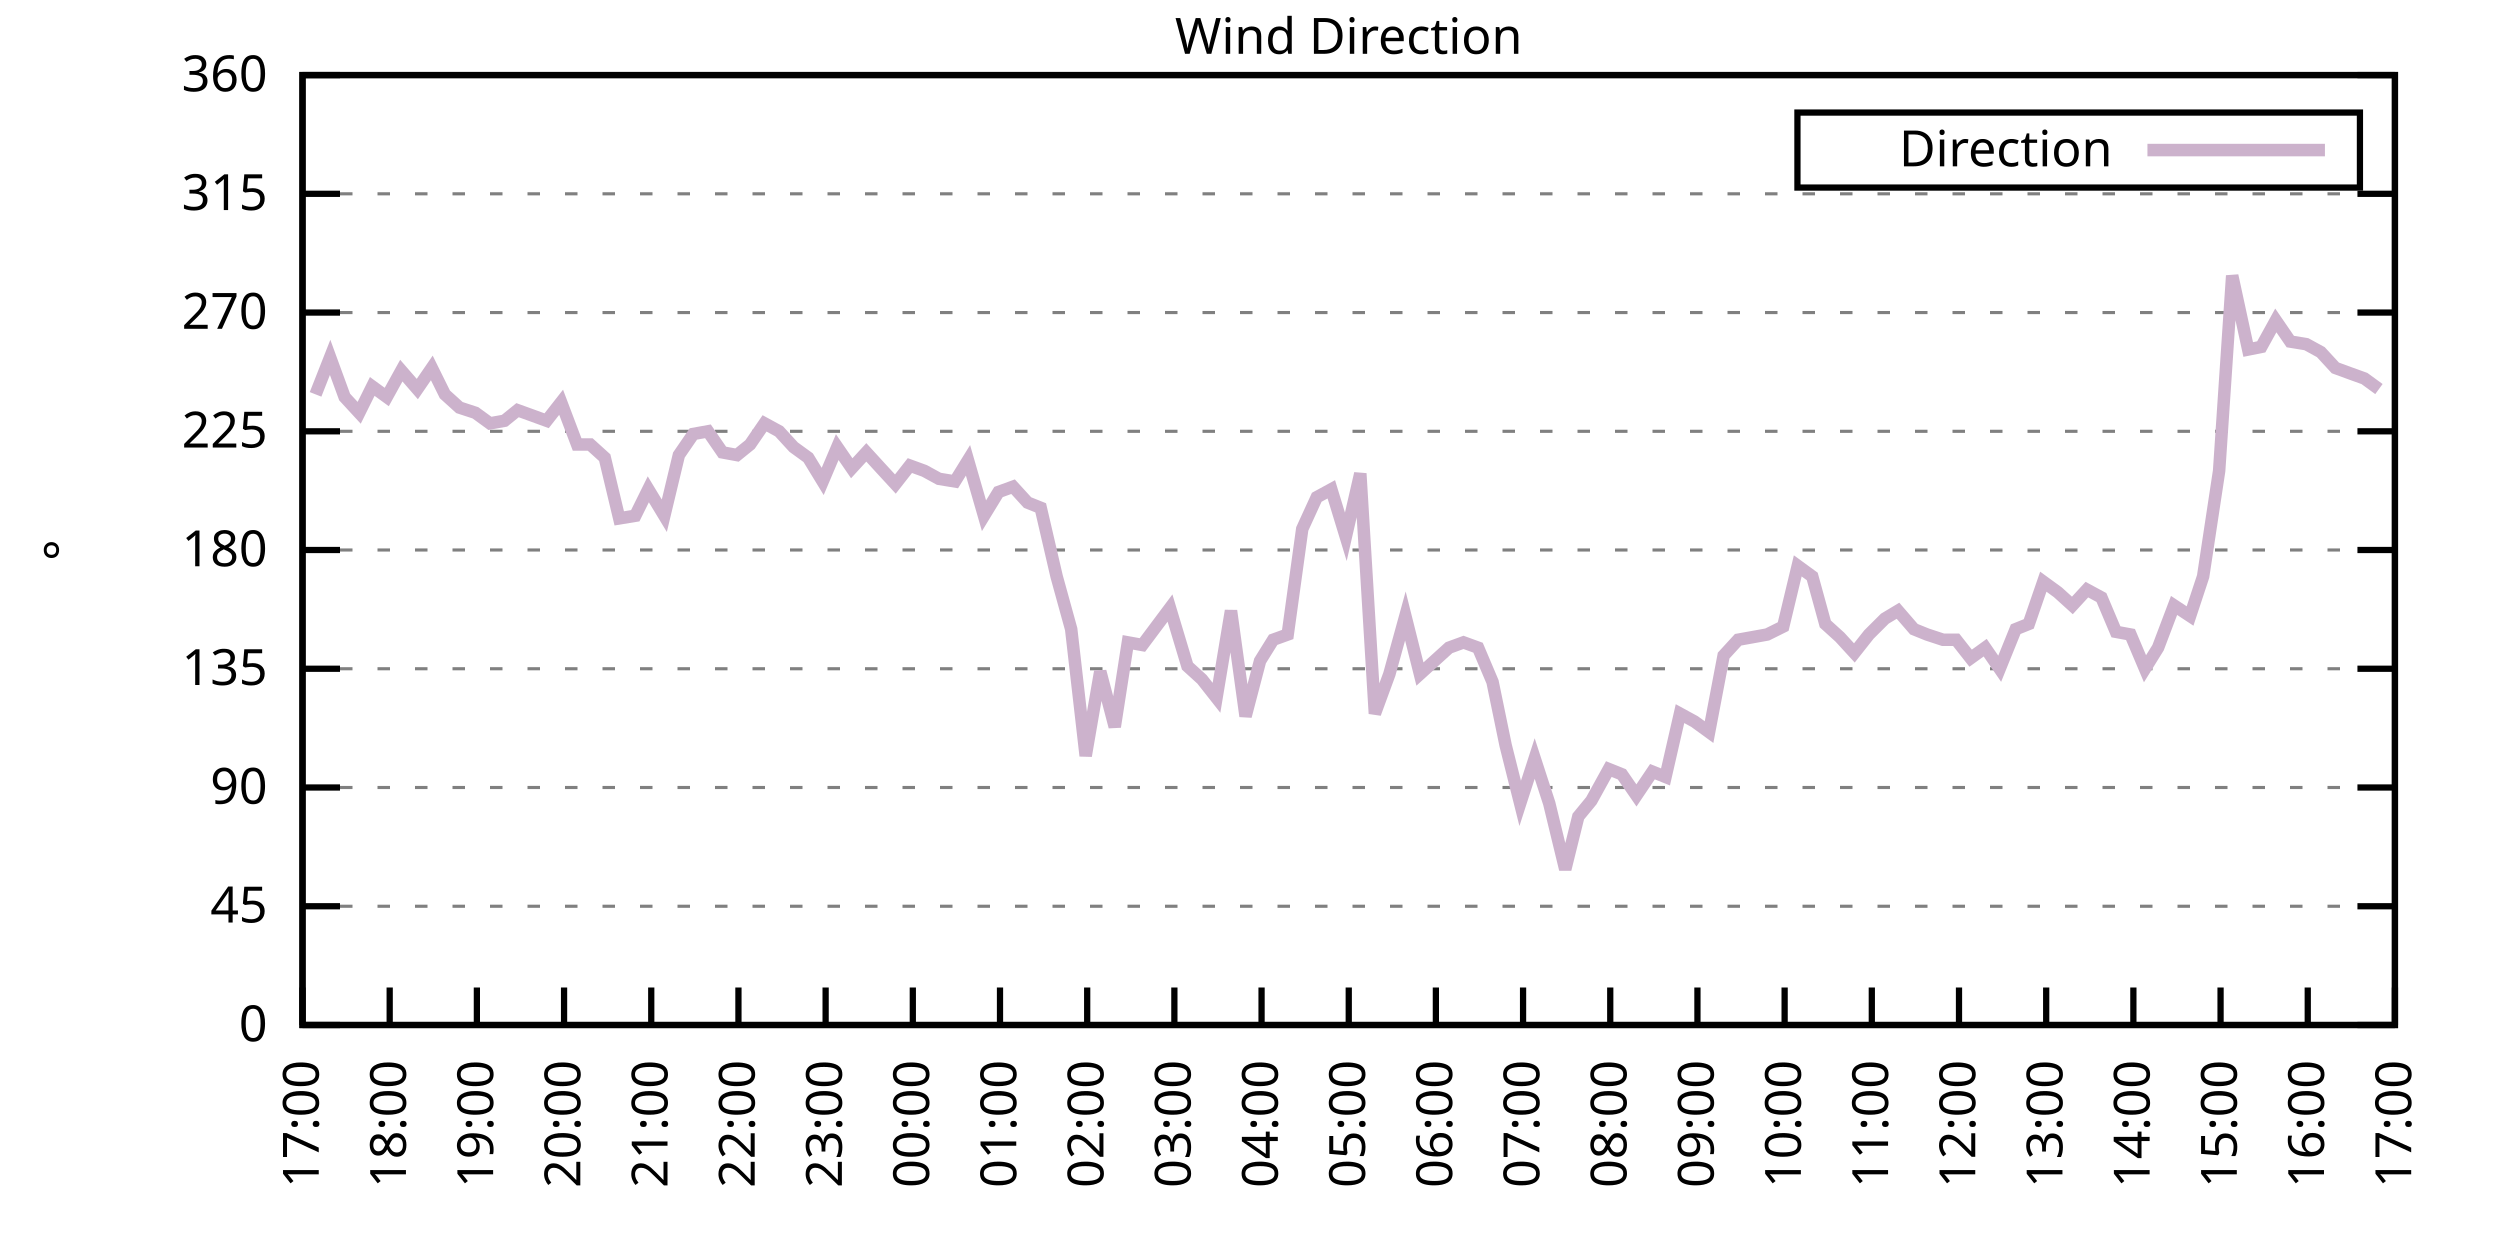
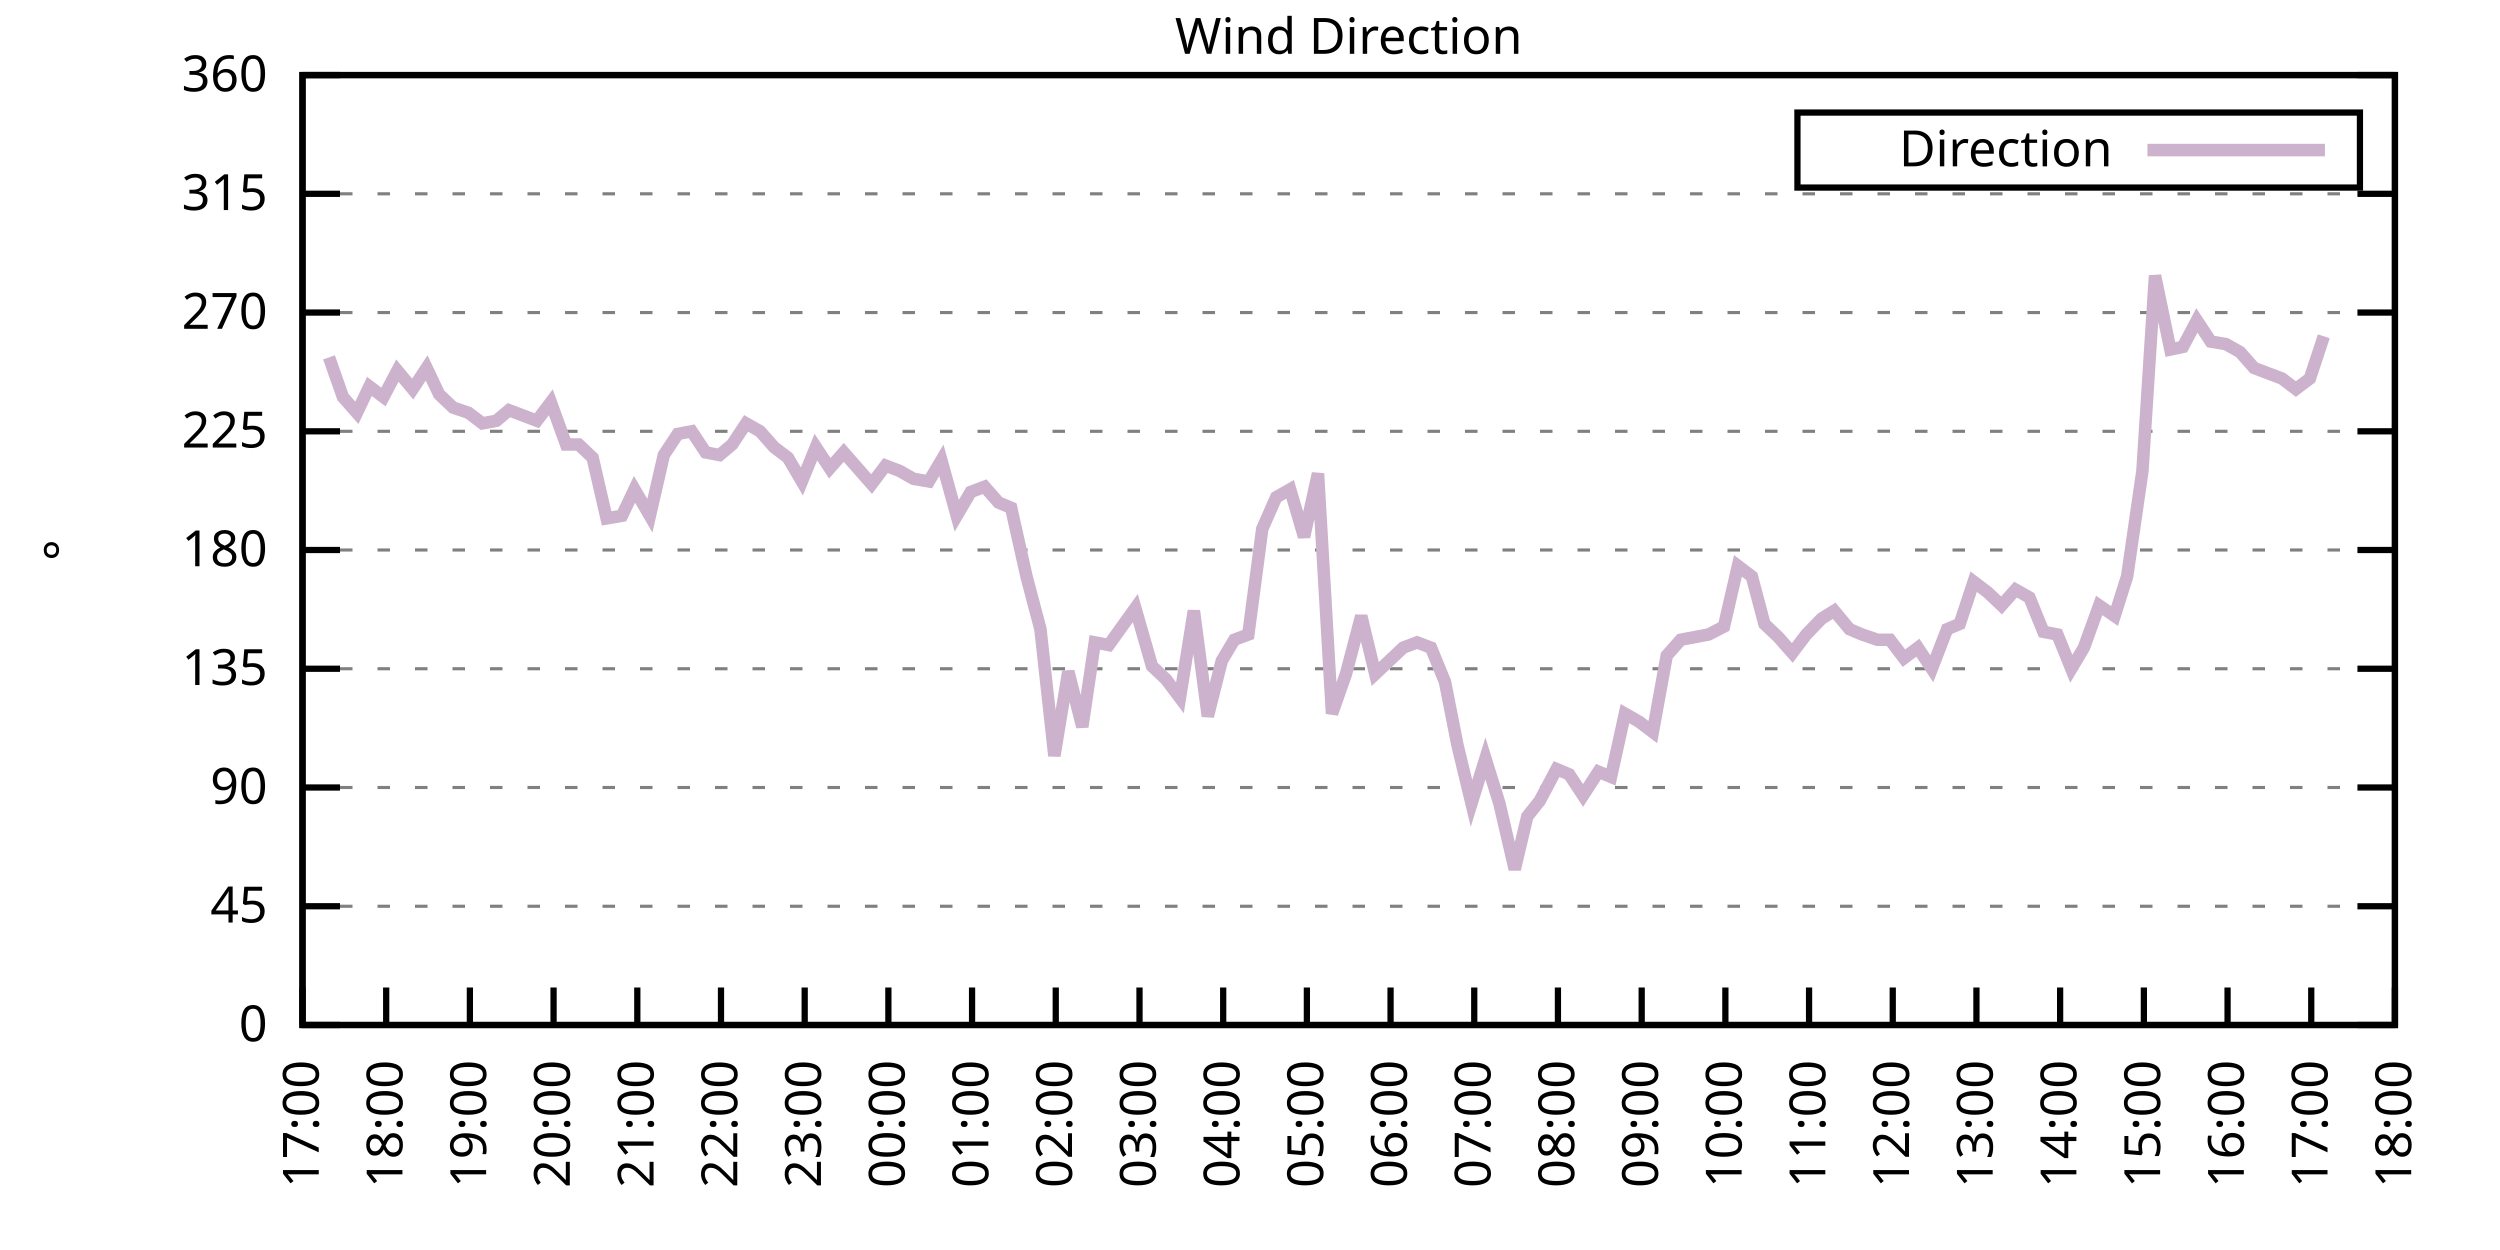
<svg xmlns="http://www.w3.org/2000/svg" xmlns:xlink="http://www.w3.org/1999/xlink" width="400" height="200" viewBox="0 0 400 200">
  <g id="gnuplot_canvas">
    <rect x="0" y="0" width="400" height="200" fill="none" />
    <defs>
      <circle id="gpDot" r="0.5" stroke-width="0.5" stroke="currentColor" />
      <path id="gpPt0" stroke-width="0.333" stroke="currentColor" d="M-1,0 h2 M0,-1 v2" />
      <path id="gpPt1" stroke-width="0.333" stroke="currentColor" d="M-1,-1 L1,1 M1,-1 L-1,1" />
      <path id="gpPt2" stroke-width="0.333" stroke="currentColor" d="M-1,0 L1,0 M0,-1 L0,1 M-1,-1 L1,1 M-1,1 L1,-1" />
      <rect id="gpPt3" stroke-width="0.333" stroke="currentColor" x="-1" y="-1" width="2" height="2" />
      <rect id="gpPt4" stroke-width="0.333" stroke="currentColor" fill="currentColor" x="-1" y="-1" width="2" height="2" />
      <circle id="gpPt5" stroke-width="0.333" stroke="currentColor" cx="0" cy="0" r="1" />
      <use xlink:href="#gpPt5" id="gpPt6" fill="currentColor" stroke="none" />
      <path id="gpPt7" stroke-width="0.333" stroke="currentColor" d="M0,-1.33 L-1.33,0.67 L1.33,0.67 z" />
      <use xlink:href="#gpPt7" id="gpPt8" fill="currentColor" stroke="none" />
      <use xlink:href="#gpPt7" id="gpPt9" stroke="currentColor" transform="rotate(180)" />
      <use xlink:href="#gpPt9" id="gpPt10" fill="currentColor" stroke="none" />
      <use xlink:href="#gpPt3" id="gpPt11" stroke="currentColor" transform="rotate(45)" />
      <use xlink:href="#gpPt11" id="gpPt12" fill="currentColor" stroke="none" />
      <path id="gpPt13" stroke-width="0.333" stroke="currentColor" d="M0,1.330 L1.265,0.411 L0.782,-1.067 L-0.782,-1.076 L-1.265,0.411 z" />
      <use xlink:href="#gpPt13" id="gpPt14" fill="currentColor" stroke="none" />
      <filter id="textbox" filterUnits="objectBoundingBox" x="0" y="0" height="1" width="1">
        <feFlood flood-color="white" flood-opacity="1" result="bgnd" />
        <feComposite in="SourceGraphic" in2="bgnd" operator="atop" />
      </filter>
      <filter id="greybox" filterUnits="objectBoundingBox" x="0" y="0" height="1" width="1">
        <feFlood flood-color="lightgrey" flood-opacity="1" result="grey" />
        <feComposite in="SourceGraphic" in2="grey" operator="atop" />
      </filter>
    </defs>
    <g fill="none" color="white" stroke="currentColor" stroke-width="1.00" stroke-linecap="butt" stroke-linejoin="miter">
</g>
    <g fill="none" color="black" stroke="currentColor" stroke-width="1.00" stroke-linecap="butt" stroke-linejoin="miter">
      <g stroke="none" shape-rendering="crispEdges">
        <polygon fill="rgb(255, 255, 255)" points="48.40,164.00 383.18,164.00 383.18,12.02 48.40,12.02 " />
      </g>
    </g>
    <g fill="none" color="black" stroke="currentColor" stroke-width="1.00" stroke-linecap="butt" stroke-linejoin="miter">
</g>
    <g fill="none" color="black" stroke="black" stroke-width="0.50" stroke-linecap="butt" stroke-linejoin="miter">
</g>
    <g fill="none" color="gray" stroke="currentColor" stroke-width="0.50" stroke-linecap="butt" stroke-linejoin="miter">
      <path stroke="gray" stroke-dasharray="2,4" class="gridline" d="M48.40,164.00 L383.19,164.00  " />
    </g>
    <g fill="none" color="gray" stroke="gray" stroke-width="1.00" stroke-linecap="butt" stroke-linejoin="miter">
</g>
    <g fill="none" color="black" stroke="currentColor" stroke-width="1.00" stroke-linecap="butt" stroke-linejoin="miter">
      <path stroke="black" d="M48.40,164.00 L54.40,164.00 M383.19,164.00 L377.19,164.00  " />
      <g transform="translate(42.80,166.60)" stroke="none" fill="black" font-family="Sans" font-size="8.00" text-anchor="end">
        <text>
          <tspan font-family="Sans"> 0</tspan>
        </text>
      </g>
    </g>
    <g fill="none" color="black" stroke="currentColor" stroke-width="1.00" stroke-linecap="butt" stroke-linejoin="miter">
</g>
    <g fill="none" color="black" stroke="black" stroke-width="0.50" stroke-linecap="butt" stroke-linejoin="miter">
</g>
    <g fill="none" color="gray" stroke="currentColor" stroke-width="0.50" stroke-linecap="butt" stroke-linejoin="miter">
      <path stroke="gray" stroke-dasharray="2,4" class="gridline" d="M48.40,145.00 L383.19,145.00  " />
    </g>
    <g fill="none" color="gray" stroke="gray" stroke-width="1.00" stroke-linecap="butt" stroke-linejoin="miter">
</g>
    <g fill="none" color="black" stroke="currentColor" stroke-width="1.00" stroke-linecap="butt" stroke-linejoin="miter">
      <path stroke="black" d="M48.40,145.00 L54.40,145.00 M383.19,145.00 L377.19,145.00  " />
      <g transform="translate(42.80,147.60)" stroke="none" fill="black" font-family="Sans" font-size="8.00" text-anchor="end">
        <text>
          <tspan font-family="Sans"> 45</tspan>
        </text>
      </g>
    </g>
    <g fill="none" color="black" stroke="currentColor" stroke-width="1.00" stroke-linecap="butt" stroke-linejoin="miter">
</g>
    <g fill="none" color="black" stroke="black" stroke-width="0.50" stroke-linecap="butt" stroke-linejoin="miter">
</g>
    <g fill="none" color="gray" stroke="currentColor" stroke-width="0.50" stroke-linecap="butt" stroke-linejoin="miter">
      <path stroke="gray" stroke-dasharray="2,4" class="gridline" d="M48.40,126.00 L383.19,126.00  " />
    </g>
    <g fill="none" color="gray" stroke="gray" stroke-width="1.00" stroke-linecap="butt" stroke-linejoin="miter">
</g>
    <g fill="none" color="black" stroke="currentColor" stroke-width="1.00" stroke-linecap="butt" stroke-linejoin="miter">
      <path stroke="black" d="M48.40,126.00 L54.40,126.00 M383.19,126.00 L377.19,126.00  " />
      <g transform="translate(42.80,128.60)" stroke="none" fill="black" font-family="Sans" font-size="8.00" text-anchor="end">
        <text>
          <tspan font-family="Sans"> 90</tspan>
        </text>
      </g>
    </g>
    <g fill="none" color="black" stroke="currentColor" stroke-width="1.00" stroke-linecap="butt" stroke-linejoin="miter">
</g>
    <g fill="none" color="black" stroke="black" stroke-width="0.50" stroke-linecap="butt" stroke-linejoin="miter">
</g>
    <g fill="none" color="gray" stroke="currentColor" stroke-width="0.50" stroke-linecap="butt" stroke-linejoin="miter">
      <path stroke="gray" stroke-dasharray="2,4" class="gridline" d="M48.40,107.00 L383.19,107.00  " />
    </g>
    <g fill="none" color="gray" stroke="gray" stroke-width="1.00" stroke-linecap="butt" stroke-linejoin="miter">
</g>
    <g fill="none" color="black" stroke="currentColor" stroke-width="1.00" stroke-linecap="butt" stroke-linejoin="miter">
      <path stroke="black" d="M48.40,107.00 L54.40,107.00 M383.19,107.00 L377.19,107.00  " />
      <g transform="translate(42.80,109.60)" stroke="none" fill="black" font-family="Sans" font-size="8.00" text-anchor="end">
        <text>
          <tspan font-family="Sans"> 135</tspan>
        </text>
      </g>
    </g>
    <g fill="none" color="black" stroke="currentColor" stroke-width="1.00" stroke-linecap="butt" stroke-linejoin="miter">
</g>
    <g fill="none" color="black" stroke="black" stroke-width="0.50" stroke-linecap="butt" stroke-linejoin="miter">
</g>
    <g fill="none" color="gray" stroke="currentColor" stroke-width="0.50" stroke-linecap="butt" stroke-linejoin="miter">
      <path stroke="gray" stroke-dasharray="2,4" class="gridline" d="M48.40,88.00 L383.19,88.00  " />
    </g>
    <g fill="none" color="gray" stroke="gray" stroke-width="1.00" stroke-linecap="butt" stroke-linejoin="miter">
</g>
    <g fill="none" color="black" stroke="currentColor" stroke-width="1.00" stroke-linecap="butt" stroke-linejoin="miter">
      <path stroke="black" d="M48.40,88.00 L54.40,88.00 M383.19,88.00 L377.19,88.00  " />
      <g transform="translate(42.80,90.60)" stroke="none" fill="black" font-family="Sans" font-size="8.00" text-anchor="end">
        <text>
          <tspan font-family="Sans"> 180</tspan>
        </text>
      </g>
    </g>
    <g fill="none" color="black" stroke="currentColor" stroke-width="1.00" stroke-linecap="butt" stroke-linejoin="miter">
</g>
    <g fill="none" color="black" stroke="black" stroke-width="0.50" stroke-linecap="butt" stroke-linejoin="miter">
</g>
    <g fill="none" color="gray" stroke="currentColor" stroke-width="0.50" stroke-linecap="butt" stroke-linejoin="miter">
      <path stroke="gray" stroke-dasharray="2,4" class="gridline" d="M48.40,69.01 L383.19,69.01  " />
    </g>
    <g fill="none" color="gray" stroke="gray" stroke-width="1.00" stroke-linecap="butt" stroke-linejoin="miter">
</g>
    <g fill="none" color="black" stroke="currentColor" stroke-width="1.00" stroke-linecap="butt" stroke-linejoin="miter">
      <path stroke="black" d="M48.40,69.01 L54.40,69.01 M383.19,69.01 L377.19,69.01  " />
      <g transform="translate(42.80,71.61)" stroke="none" fill="black" font-family="Sans" font-size="8.00" text-anchor="end">
        <text>
          <tspan font-family="Sans"> 225</tspan>
        </text>
      </g>
    </g>
    <g fill="none" color="black" stroke="currentColor" stroke-width="1.00" stroke-linecap="butt" stroke-linejoin="miter">
</g>
    <g fill="none" color="black" stroke="black" stroke-width="0.50" stroke-linecap="butt" stroke-linejoin="miter">
</g>
    <g fill="none" color="gray" stroke="currentColor" stroke-width="0.50" stroke-linecap="butt" stroke-linejoin="miter">
      <path stroke="gray" stroke-dasharray="2,4" class="gridline" d="M48.40,50.01 L383.19,50.01  " />
    </g>
    <g fill="none" color="gray" stroke="gray" stroke-width="1.00" stroke-linecap="butt" stroke-linejoin="miter">
</g>
    <g fill="none" color="black" stroke="currentColor" stroke-width="1.00" stroke-linecap="butt" stroke-linejoin="miter">
      <path stroke="black" d="M48.40,50.01 L54.40,50.01 M383.19,50.01 L377.19,50.01  " />
      <g transform="translate(42.80,52.61)" stroke="none" fill="black" font-family="Sans" font-size="8.00" text-anchor="end">
        <text>
          <tspan font-family="Sans"> 270</tspan>
        </text>
      </g>
    </g>
    <g fill="none" color="black" stroke="currentColor" stroke-width="1.00" stroke-linecap="butt" stroke-linejoin="miter">
</g>
    <g fill="none" color="black" stroke="black" stroke-width="0.50" stroke-linecap="butt" stroke-linejoin="miter">
</g>
    <g fill="none" color="gray" stroke="currentColor" stroke-width="0.50" stroke-linecap="butt" stroke-linejoin="miter">
      <path stroke="gray" stroke-dasharray="2,4" class="gridline" d="M48.40,31.01 L383.19,31.01  " />
    </g>
    <g fill="none" color="gray" stroke="gray" stroke-width="1.00" stroke-linecap="butt" stroke-linejoin="miter">
</g>
    <g fill="none" color="black" stroke="currentColor" stroke-width="1.00" stroke-linecap="butt" stroke-linejoin="miter">
      <path stroke="black" d="M48.40,31.01 L54.40,31.01 M383.19,31.01 L377.19,31.01  " />
      <g transform="translate(42.80,33.61)" stroke="none" fill="black" font-family="Sans" font-size="8.00" text-anchor="end">
        <text>
          <tspan font-family="Sans"> 315</tspan>
        </text>
      </g>
    </g>
    <g fill="none" color="black" stroke="currentColor" stroke-width="1.00" stroke-linecap="butt" stroke-linejoin="miter">
</g>
    <g fill="none" color="black" stroke="black" stroke-width="0.50" stroke-linecap="butt" stroke-linejoin="miter">
</g>
    <g fill="none" color="gray" stroke="currentColor" stroke-width="0.50" stroke-linecap="butt" stroke-linejoin="miter">
      <path stroke="gray" stroke-dasharray="2,4" class="gridline" d="M48.40,12.01 L383.19,12.01  " />
    </g>
    <g fill="none" color="gray" stroke="gray" stroke-width="1.00" stroke-linecap="butt" stroke-linejoin="miter">
</g>
    <g fill="none" color="black" stroke="currentColor" stroke-width="1.00" stroke-linecap="butt" stroke-linejoin="miter">
      <path stroke="black" d="M48.40,12.01 L54.40,12.01 M383.19,12.01 L377.19,12.01  " />
      <g transform="translate(42.80,14.61)" stroke="none" fill="black" font-family="Sans" font-size="8.00" text-anchor="end">
        <text>
          <tspan font-family="Sans"> 360</tspan>
        </text>
      </g>
    </g>
    <g fill="none" color="black" stroke="currentColor" stroke-width="1.00" stroke-linecap="butt" stroke-linejoin="miter">
      <path stroke="black" d="M48.40,164.00 L48.40,158.00  " />
      <g transform="translate(51.00,169.60) rotate(270.00)" stroke="none" fill="black" font-family="Sans" font-size="8.00" text-anchor="end">
        <text>
          <tspan font-family="Sans">17:00</tspan>
        </text>
      </g>
    </g>
    <g fill="none" color="black" stroke="currentColor" stroke-width="1.00" stroke-linecap="butt" stroke-linejoin="miter">
-       <path stroke="black" d="M62.35,164.00 L62.35,158.00  " />
-       <g transform="translate(64.95,169.60) rotate(270.00)" stroke="none" fill="black" font-family="Sans" font-size="8.00" text-anchor="end">
+       <path stroke="black" d="M61.79,164.00 L61.79,158.00  " />
+       <g transform="translate(64.39,169.60) rotate(270.00)" stroke="none" fill="black" font-family="Sans" font-size="8.00" text-anchor="end">
        <text>
          <tspan font-family="Sans">18:00</tspan>
        </text>
      </g>
    </g>
    <g fill="none" color="black" stroke="currentColor" stroke-width="1.00" stroke-linecap="butt" stroke-linejoin="miter">
-       <path stroke="black" d="M76.30,164.00 L76.30,158.00  " />
-       <g transform="translate(78.90,169.60) rotate(270.00)" stroke="none" fill="black" font-family="Sans" font-size="8.00" text-anchor="end">
+       <path stroke="black" d="M75.18,164.00 L75.18,158.00  " />
+       <g transform="translate(77.78,169.60) rotate(270.00)" stroke="none" fill="black" font-family="Sans" font-size="8.00" text-anchor="end">
        <text>
          <tspan font-family="Sans">19:00</tspan>
        </text>
      </g>
    </g>
    <g fill="none" color="black" stroke="currentColor" stroke-width="1.00" stroke-linecap="butt" stroke-linejoin="miter">
-       <path stroke="black" d="M90.25,164.00 L90.25,158.00  " />
-       <g transform="translate(92.85,169.60) rotate(270.00)" stroke="none" fill="black" font-family="Sans" font-size="8.00" text-anchor="end">
+       <path stroke="black" d="M88.57,164.00 L88.57,158.00  " />
+       <g transform="translate(91.17,169.60) rotate(270.00)" stroke="none" fill="black" font-family="Sans" font-size="8.00" text-anchor="end">
        <text>
          <tspan font-family="Sans">20:00</tspan>
        </text>
      </g>
    </g>
    <g fill="none" color="black" stroke="currentColor" stroke-width="1.00" stroke-linecap="butt" stroke-linejoin="miter">
-       <path stroke="black" d="M104.20,164.00 L104.20,158.00  " />
-       <g transform="translate(106.80,169.60) rotate(270.00)" stroke="none" fill="black" font-family="Sans" font-size="8.00" text-anchor="end">
+       <path stroke="black" d="M101.97,164.00 L101.97,158.00  " />
+       <g transform="translate(104.57,169.60) rotate(270.00)" stroke="none" fill="black" font-family="Sans" font-size="8.00" text-anchor="end">
        <text>
          <tspan font-family="Sans">21:00</tspan>
        </text>
      </g>
    </g>
    <g fill="none" color="black" stroke="currentColor" stroke-width="1.00" stroke-linecap="butt" stroke-linejoin="miter">
-       <path stroke="black" d="M118.15,164.00 L118.15,158.00  " />
-       <g transform="translate(120.75,169.60) rotate(270.00)" stroke="none" fill="black" font-family="Sans" font-size="8.00" text-anchor="end">
+       <path stroke="black" d="M115.36,164.00 L115.36,158.00  " />
+       <g transform="translate(117.96,169.60) rotate(270.00)" stroke="none" fill="black" font-family="Sans" font-size="8.00" text-anchor="end">
        <text>
          <tspan font-family="Sans">22:00</tspan>
        </text>
      </g>
    </g>
    <g fill="none" color="black" stroke="currentColor" stroke-width="1.00" stroke-linecap="butt" stroke-linejoin="miter">
-       <path stroke="black" d="M132.10,164.00 L132.10,158.00  " />
-       <g transform="translate(134.70,169.60) rotate(270.00)" stroke="none" fill="black" font-family="Sans" font-size="8.00" text-anchor="end">
+       <path stroke="black" d="M128.75,164.00 L128.75,158.00  " />
+       <g transform="translate(131.35,169.60) rotate(270.00)" stroke="none" fill="black" font-family="Sans" font-size="8.00" text-anchor="end">
        <text>
          <tspan font-family="Sans">23:00</tspan>
        </text>
      </g>
    </g>
    <g fill="none" color="black" stroke="currentColor" stroke-width="1.00" stroke-linecap="butt" stroke-linejoin="miter">
-       <path stroke="black" d="M146.05,164.00 L146.05,158.00  " />
-       <g transform="translate(148.65,169.60) rotate(270.00)" stroke="none" fill="black" font-family="Sans" font-size="8.00" text-anchor="end">
+       <path stroke="black" d="M142.14,164.00 L142.14,158.00  " />
+       <g transform="translate(144.74,169.60) rotate(270.00)" stroke="none" fill="black" font-family="Sans" font-size="8.00" text-anchor="end">
        <text>
          <tspan font-family="Sans">00:00</tspan>
        </text>
      </g>
    </g>
    <g fill="none" color="black" stroke="currentColor" stroke-width="1.00" stroke-linecap="butt" stroke-linejoin="miter">
-       <path stroke="black" d="M160.00,164.00 L160.00,158.00  " />
-       <g transform="translate(162.60,169.60) rotate(270.00)" stroke="none" fill="black" font-family="Sans" font-size="8.00" text-anchor="end">
+       <path stroke="black" d="M155.53,164.00 L155.53,158.00  " />
+       <g transform="translate(158.13,169.60) rotate(270.00)" stroke="none" fill="black" font-family="Sans" font-size="8.00" text-anchor="end">
        <text>
          <tspan font-family="Sans">01:00</tspan>
        </text>
      </g>
    </g>
    <g fill="none" color="black" stroke="currentColor" stroke-width="1.00" stroke-linecap="butt" stroke-linejoin="miter">
-       <path stroke="black" d="M173.95,164.00 L173.95,158.00  " />
-       <g transform="translate(176.55,169.60) rotate(270.00)" stroke="none" fill="black" font-family="Sans" font-size="8.00" text-anchor="end">
+       <path stroke="black" d="M168.92,164.00 L168.92,158.00  " />
+       <g transform="translate(171.52,169.60) rotate(270.00)" stroke="none" fill="black" font-family="Sans" font-size="8.00" text-anchor="end">
        <text>
          <tspan font-family="Sans">02:00</tspan>
        </text>
      </g>
    </g>
    <g fill="none" color="black" stroke="currentColor" stroke-width="1.00" stroke-linecap="butt" stroke-linejoin="miter">
-       <path stroke="black" d="M187.90,164.00 L187.90,158.00  " />
-       <g transform="translate(190.50,169.60) rotate(270.00)" stroke="none" fill="black" font-family="Sans" font-size="8.00" text-anchor="end">
+       <path stroke="black" d="M182.32,164.00 L182.32,158.00  " />
+       <g transform="translate(184.92,169.60) rotate(270.00)" stroke="none" fill="black" font-family="Sans" font-size="8.00" text-anchor="end">
        <text>
          <tspan font-family="Sans">03:00</tspan>
        </text>
      </g>
    </g>
    <g fill="none" color="black" stroke="currentColor" stroke-width="1.00" stroke-linecap="butt" stroke-linejoin="miter">
-       <path stroke="black" d="M201.85,164.00 L201.85,158.00  " />
-       <g transform="translate(204.45,169.60) rotate(270.00)" stroke="none" fill="black" font-family="Sans" font-size="8.00" text-anchor="end">
+       <path stroke="black" d="M195.71,164.00 L195.71,158.00  " />
+       <g transform="translate(198.31,169.60) rotate(270.00)" stroke="none" fill="black" font-family="Sans" font-size="8.00" text-anchor="end">
        <text>
          <tspan font-family="Sans">04:00</tspan>
        </text>
      </g>
    </g>
    <g fill="none" color="black" stroke="currentColor" stroke-width="1.00" stroke-linecap="butt" stroke-linejoin="miter">
-       <path stroke="black" d="M215.80,164.00 L215.80,158.00  " />
-       <g transform="translate(218.40,169.60) rotate(270.00)" stroke="none" fill="black" font-family="Sans" font-size="8.00" text-anchor="end">
+       <path stroke="black" d="M209.10,164.00 L209.10,158.00  " />
+       <g transform="translate(211.70,169.60) rotate(270.00)" stroke="none" fill="black" font-family="Sans" font-size="8.00" text-anchor="end">
        <text>
          <tspan font-family="Sans">05:00</tspan>
        </text>
      </g>
    </g>
    <g fill="none" color="black" stroke="currentColor" stroke-width="1.00" stroke-linecap="butt" stroke-linejoin="miter">
-       <path stroke="black" d="M229.74,164.00 L229.74,158.00  " />
-       <g transform="translate(232.34,169.60) rotate(270.00)" stroke="none" fill="black" font-family="Sans" font-size="8.00" text-anchor="end">
+       <path stroke="black" d="M222.49,164.00 L222.49,158.00  " />
+       <g transform="translate(225.09,169.60) rotate(270.00)" stroke="none" fill="black" font-family="Sans" font-size="8.00" text-anchor="end">
        <text>
          <tspan font-family="Sans">06:00</tspan>
        </text>
      </g>
    </g>
    <g fill="none" color="black" stroke="currentColor" stroke-width="1.00" stroke-linecap="butt" stroke-linejoin="miter">
-       <path stroke="black" d="M243.69,164.00 L243.69,158.00  " />
-       <g transform="translate(246.29,169.60) rotate(270.00)" stroke="none" fill="black" font-family="Sans" font-size="8.00" text-anchor="end">
+       <path stroke="black" d="M235.88,164.00 L235.88,158.00  " />
+       <g transform="translate(238.48,169.60) rotate(270.00)" stroke="none" fill="black" font-family="Sans" font-size="8.00" text-anchor="end">
        <text>
          <tspan font-family="Sans">07:00</tspan>
        </text>
      </g>
    </g>
    <g fill="none" color="black" stroke="currentColor" stroke-width="1.00" stroke-linecap="butt" stroke-linejoin="miter">
-       <path stroke="black" d="M257.64,164.00 L257.64,158.00  " />
-       <g transform="translate(260.24,169.60) rotate(270.00)" stroke="none" fill="black" font-family="Sans" font-size="8.00" text-anchor="end">
+       <path stroke="black" d="M249.27,164.00 L249.27,158.00  " />
+       <g transform="translate(251.87,169.60) rotate(270.00)" stroke="none" fill="black" font-family="Sans" font-size="8.00" text-anchor="end">
        <text>
          <tspan font-family="Sans">08:00</tspan>
        </text>
      </g>
    </g>
    <g fill="none" color="black" stroke="currentColor" stroke-width="1.00" stroke-linecap="butt" stroke-linejoin="miter">
-       <path stroke="black" d="M271.59,164.00 L271.59,158.00  " />
-       <g transform="translate(274.19,169.60) rotate(270.00)" stroke="none" fill="black" font-family="Sans" font-size="8.00" text-anchor="end">
+       <path stroke="black" d="M262.67,164.00 L262.67,158.00  " />
+       <g transform="translate(265.27,169.60) rotate(270.00)" stroke="none" fill="black" font-family="Sans" font-size="8.00" text-anchor="end">
        <text>
          <tspan font-family="Sans">09:00</tspan>
        </text>
      </g>
    </g>
    <g fill="none" color="black" stroke="currentColor" stroke-width="1.00" stroke-linecap="butt" stroke-linejoin="miter">
-       <path stroke="black" d="M285.54,164.00 L285.54,158.00  " />
-       <g transform="translate(288.14,169.60) rotate(270.00)" stroke="none" fill="black" font-family="Sans" font-size="8.00" text-anchor="end">
+       <path stroke="black" d="M276.06,164.00 L276.06,158.00  " />
+       <g transform="translate(278.66,169.60) rotate(270.00)" stroke="none" fill="black" font-family="Sans" font-size="8.00" text-anchor="end">
        <text>
          <tspan font-family="Sans">10:00</tspan>
        </text>
      </g>
    </g>
    <g fill="none" color="black" stroke="currentColor" stroke-width="1.00" stroke-linecap="butt" stroke-linejoin="miter">
-       <path stroke="black" d="M299.49,164.00 L299.49,158.00  " />
-       <g transform="translate(302.09,169.60) rotate(270.00)" stroke="none" fill="black" font-family="Sans" font-size="8.00" text-anchor="end">
+       <path stroke="black" d="M289.45,164.00 L289.45,158.00  " />
+       <g transform="translate(292.05,169.60) rotate(270.00)" stroke="none" fill="black" font-family="Sans" font-size="8.00" text-anchor="end">
        <text>
          <tspan font-family="Sans">11:00</tspan>
        </text>
      </g>
    </g>
    <g fill="none" color="black" stroke="currentColor" stroke-width="1.00" stroke-linecap="butt" stroke-linejoin="miter">
-       <path stroke="black" d="M313.44,164.00 L313.44,158.00  " />
-       <g transform="translate(316.04,169.60) rotate(270.00)" stroke="none" fill="black" font-family="Sans" font-size="8.00" text-anchor="end">
+       <path stroke="black" d="M302.84,164.00 L302.84,158.00  " />
+       <g transform="translate(305.44,169.60) rotate(270.00)" stroke="none" fill="black" font-family="Sans" font-size="8.00" text-anchor="end">
        <text>
          <tspan font-family="Sans">12:00</tspan>
        </text>
      </g>
    </g>
    <g fill="none" color="black" stroke="currentColor" stroke-width="1.00" stroke-linecap="butt" stroke-linejoin="miter">
-       <path stroke="black" d="M327.39,164.00 L327.39,158.00  " />
-       <g transform="translate(329.99,169.60) rotate(270.00)" stroke="none" fill="black" font-family="Sans" font-size="8.00" text-anchor="end">
+       <path stroke="black" d="M316.23,164.00 L316.23,158.00  " />
+       <g transform="translate(318.83,169.60) rotate(270.00)" stroke="none" fill="black" font-family="Sans" font-size="8.00" text-anchor="end">
        <text>
          <tspan font-family="Sans">13:00</tspan>
        </text>
      </g>
    </g>
    <g fill="none" color="black" stroke="currentColor" stroke-width="1.00" stroke-linecap="butt" stroke-linejoin="miter">
-       <path stroke="black" d="M341.34,164.00 L341.34,158.00  " />
-       <g transform="translate(343.94,169.60) rotate(270.00)" stroke="none" fill="black" font-family="Sans" font-size="8.00" text-anchor="end">
+       <path stroke="black" d="M329.62,164.00 L329.62,158.00  " />
+       <g transform="translate(332.22,169.60) rotate(270.00)" stroke="none" fill="black" font-family="Sans" font-size="8.00" text-anchor="end">
        <text>
          <tspan font-family="Sans">14:00</tspan>
        </text>
      </g>
    </g>
    <g fill="none" color="black" stroke="currentColor" stroke-width="1.00" stroke-linecap="butt" stroke-linejoin="miter">
-       <path stroke="black" d="M355.29,164.00 L355.29,158.00  " />
-       <g transform="translate(357.89,169.60) rotate(270.00)" stroke="none" fill="black" font-family="Sans" font-size="8.00" text-anchor="end">
+       <path stroke="black" d="M343.02,164.00 L343.02,158.00  " />
+       <g transform="translate(345.62,169.60) rotate(270.00)" stroke="none" fill="black" font-family="Sans" font-size="8.00" text-anchor="end">
        <text>
          <tspan font-family="Sans">15:00</tspan>
        </text>
      </g>
    </g>
    <g fill="none" color="black" stroke="currentColor" stroke-width="1.00" stroke-linecap="butt" stroke-linejoin="miter">
-       <path stroke="black" d="M369.24,164.00 L369.24,158.00  " />
-       <g transform="translate(371.84,169.60) rotate(270.00)" stroke="none" fill="black" font-family="Sans" font-size="8.00" text-anchor="end">
+       <path stroke="black" d="M356.41,164.00 L356.41,158.00  " />
+       <g transform="translate(359.01,169.60) rotate(270.00)" stroke="none" fill="black" font-family="Sans" font-size="8.00" text-anchor="end">
        <text>
          <tspan font-family="Sans">16:00</tspan>
+         </text>
+       </g>
+     </g>
+     <g fill="none" color="black" stroke="currentColor" stroke-width="1.00" stroke-linecap="butt" stroke-linejoin="miter">
+       <path stroke="black" d="M369.80,164.00 L369.80,158.00  " />
+       <g transform="translate(372.40,169.60) rotate(270.00)" stroke="none" fill="black" font-family="Sans" font-size="8.00" text-anchor="end">
+         <text>
+           <tspan font-family="Sans">17:00</tspan>
        </text>
      </g>
    </g>
    <g fill="none" color="black" stroke="currentColor" stroke-width="1.00" stroke-linecap="butt" stroke-linejoin="miter">
      <path stroke="black" d="M383.19,164.00 L383.19,158.00  " />
      <g transform="translate(385.79,169.60) rotate(270.00)" stroke="none" fill="black" font-family="Sans" font-size="8.00" text-anchor="end">
        <text>
-           <tspan font-family="Sans">17:00</tspan>
+           <tspan font-family="Sans">18:00</tspan>
        </text>
      </g>
    </g>
    <g fill="none" color="black" stroke="currentColor" stroke-width="1.00" stroke-linecap="butt" stroke-linejoin="miter">
</g>
    <g fill="none" color="black" stroke="currentColor" stroke-width="1.00" stroke-linecap="butt" stroke-linejoin="miter">
      <path stroke="black" d="M48.40,12.01 L48.40,164.00 L383.19,164.00 L383.19,12.01 L48.40,12.01 Z  " />
    </g>
    <g fill="none" color="black" stroke="currentColor" stroke-width="1.00" stroke-linecap="butt" stroke-linejoin="miter">
</g>
    <g fill="none" color="black" stroke="currentColor" stroke-width="1.00" stroke-linecap="butt" stroke-linejoin="miter">
      <path stroke="black" d="M287.59,30.01 L287.59,18.01 L377.59,18.01 L377.59,30.01 L287.59,30.01 Z  " />
    </g>
    <g id="Wind_direction_plot_1">
      <g fill="none" color="white" stroke="black" stroke-width="2.00" stroke-linecap="butt" stroke-linejoin="miter">
</g>
      <g fill="none" color="black" stroke="currentColor" stroke-width="2.00" stroke-linecap="butt" stroke-linejoin="miter">
        <g transform="translate(337.99,26.61)" stroke="none" fill="black" font-family="Sans" font-size="8.00" text-anchor="end">
          <text>
            <tspan font-family="Sans">Direction</tspan>
          </text>
        </g>
      </g>
      <g fill="none" color="black" stroke="currentColor" stroke-width="2.00" stroke-linecap="butt" stroke-linejoin="miter">
-         <path stroke="rgb(204, 178, 204)" d="M343.59,24.01 L371.99,24.01 M50.49,63.10 L52.82,57.18 L55.14,63.52 L57.47,66.05 L59.56,61.83 L61.88,63.52   L64.21,59.30 L66.77,62.25 L69.09,58.87 L71.18,63.10 L73.51,65.21 L76.07,66.05 L78.39,67.74 L80.72,67.32   L82.81,65.63 L85.13,66.47 L87.46,67.32 L89.78,64.36 L92.34,71.12 L94.43,71.12 L96.76,73.23 L99.08,82.94   L101.64,82.52 L103.73,78.29 L106.29,82.52 L108.62,72.81 L110.94,69.43 L113.27,69.01 L115.59,72.38 L117.92,72.81   L120.01,71.12 L122.33,67.74 L124.66,69.01 L126.98,71.54 L129.31,73.23 L131.63,77.03 L133.96,71.54 L136.28,74.92   L138.61,72.38 L140.93,74.92 L143.26,77.45 L145.58,74.49 L147.91,75.34 L150.23,76.61 L152.79,77.03 L154.88,73.65   L157.44,82.52 L159.76,78.72 L162.09,77.87 L164.41,80.41 L166.51,81.25 L169.06,92.23 L171.39,100.67 L173.71,120.94   L176.04,107.43 L178.36,116.29 L180.46,102.78 L182.78,103.20 L187.20,97.29 L189.99,106.58 L192.31,108.69 L194.64,111.65   L196.96,97.72 L199.29,114.60 L201.61,105.74 L203.71,102.36 L206.03,101.52 L208.36,84.63 L210.68,79.56 L213.01,78.29   L215.33,85.89 L217.65,75.76 L219.98,114.18 L222.30,107.85 L224.86,98.56 L227.19,107.85 L231.84,103.63 L234.16,102.78   L236.49,103.63 L238.81,109.11 L240.90,119.25 L243.23,128.54 L245.55,121.36 L247.88,128.54 L250.44,139.09 L252.53,130.65   L254.62,128.11 L257.41,123.05 L259.50,123.89 L261.83,127.27 L264.39,123.47 L266.48,124.31 L268.80,114.18 L271.13,115.45   L273.45,117.14 L275.78,104.89 L278.10,102.36 L280.43,101.94 L282.75,101.52 L285.31,100.25 L287.64,90.54 L289.96,92.23   L292.05,99.83 L294.38,101.94 L296.70,104.47 L299.03,101.52 L301.58,98.98 L303.68,97.72 L306.23,100.67 L308.33,101.52   L310.88,102.36 L312.98,102.36 L315.30,105.31 L317.63,103.63 L319.95,107.00 L322.51,100.67 L324.60,99.83 L326.93,93.07   L329.25,94.76 L331.58,96.87 L333.90,94.34 L336.23,95.60 L338.55,101.09 L340.88,101.52 L343.20,107.00 L345.29,103.63   L347.85,96.87 L350.41,98.56 L352.50,92.23 L355.06,75.34 L357.15,44.10 L359.71,55.92 L361.80,55.50 L364.13,51.27   L366.45,54.65 L369.01,55.07 L371.33,56.34 L373.66,58.87 L375.98,59.72 L378.31,60.56 L380.63,62.25  " />
+         <path stroke="rgb(204, 178, 204)" d="M343.59,24.01 L371.99,24.01 M52.64,57.18 L54.87,63.52 L57.10,66.05 L59.11,61.83 L61.35,63.52 L63.58,59.30   L66.03,62.25 L68.26,58.87 L70.27,63.10 L72.50,65.21 L74.96,66.05 L77.19,67.74 L79.42,67.32 L81.43,65.63   L83.66,66.47 L85.90,67.32 L88.13,64.36 L90.58,71.12 L92.59,71.12 L94.82,73.23 L97.06,82.94 L99.51,82.52   L101.52,78.29 L103.98,82.52 L106.21,72.81 L108.44,69.43 L110.67,69.01 L112.90,72.38 L115.13,72.81 L117.14,71.12   L119.38,67.74 L121.61,69.01 L123.84,71.54 L126.07,73.23 L128.30,77.03 L130.54,71.54 L132.77,74.92 L135.00,72.38   L137.23,74.92 L139.46,77.45 L141.69,74.49 L143.93,75.34 L146.16,76.61 L148.61,77.03 L150.62,73.65 L153.08,82.52   L155.31,78.72 L157.54,77.87 L159.77,80.41 L161.78,81.25 L164.24,92.23 L166.47,100.67 L168.70,120.94 L170.93,107.43   L173.17,116.29 L175.17,102.78 L177.41,103.20 L181.65,97.29 L184.32,106.58 L186.56,108.69 L188.79,111.65 L191.02,97.72   L193.25,114.60 L195.48,105.74 L197.49,102.36 L199.73,101.52 L201.96,84.63 L204.19,79.56 L206.42,78.29 L208.65,85.89   L210.88,75.76 L213.12,114.18 L215.35,107.85 L217.80,98.56 L220.04,107.85 L224.50,103.63 L226.73,102.78 L228.96,103.63   L231.20,109.11 L233.20,119.25 L235.44,128.54 L237.67,121.36 L239.90,128.54 L242.36,139.09 L244.36,130.65 L246.37,128.11   L249.05,123.05 L251.06,123.89 L253.29,127.27 L255.75,123.47 L257.76,124.31 L259.99,114.18 L262.22,115.45 L264.45,117.14   L266.68,104.89 L268.92,102.36 L271.15,101.94 L273.38,101.52 L275.83,100.25 L278.07,90.54 L280.30,92.23 L282.31,99.83   L284.54,101.94 L286.77,104.47 L289.00,101.52 L291.46,98.98 L293.47,97.72 L295.92,100.67 L297.93,101.52 L300.39,102.36   L302.39,102.36 L304.63,105.31 L306.86,103.63 L309.09,107.00 L311.54,100.67 L313.55,99.83 L315.79,93.07 L318.02,94.76   L320.25,96.87 L322.48,94.34 L324.71,95.60 L326.95,101.09 L329.18,101.52 L331.41,107.00 L333.42,103.63 L335.87,96.87   L338.33,98.56 L340.34,92.23 L342.79,75.34 L344.80,44.10 L347.26,55.92 L349.26,55.50 L351.50,51.27 L353.73,54.65   L356.18,55.07 L358.42,56.34 L360.65,58.87 L362.88,59.72 L365.11,60.56 L367.34,62.25 L369.58,60.56 L371.81,53.81    " />
      </g>
    </g>
    <g fill="none" color="black" stroke="currentColor" stroke-width="2.00" stroke-linecap="butt" stroke-linejoin="miter">
</g>
    <g fill="none" color="black" stroke="black" stroke-width="1.00" stroke-linecap="butt" stroke-linejoin="miter">
</g>
    <g fill="none" color="black" stroke="currentColor" stroke-width="1.00" stroke-linecap="butt" stroke-linejoin="miter">
      <path stroke="black" d="M48.40,12.01 L48.40,164.00 L383.19,164.00 L383.19,12.01 L48.40,12.01 Z  " />
      <g transform="translate(12.80,88.01) rotate(270.00)" stroke="none" fill="black" font-family="Sans" font-size="8.00" text-anchor="middle">
        <text>
          <tspan font-family="Sans">°</tspan>
        </text>
      </g>
    </g>
    <g fill="none" color="black" stroke="currentColor" stroke-width="1.00" stroke-linecap="butt" stroke-linejoin="miter">
</g>
    <g fill="none" color="black" stroke="currentColor" stroke-width="1.00" stroke-linecap="butt" stroke-linejoin="miter">
      <g transform="translate(215.79,8.61)" stroke="none" fill="black" font-family="Sans" font-size="8.00" text-anchor="middle">
        <text>
          <tspan font-family="Sans">Wind Direction</tspan>
        </text>
      </g>
    </g>
    <g fill="none" color="black" stroke="currentColor" stroke-width="1.00" stroke-linecap="butt" stroke-linejoin="miter">
</g>
  </g>
</svg>
